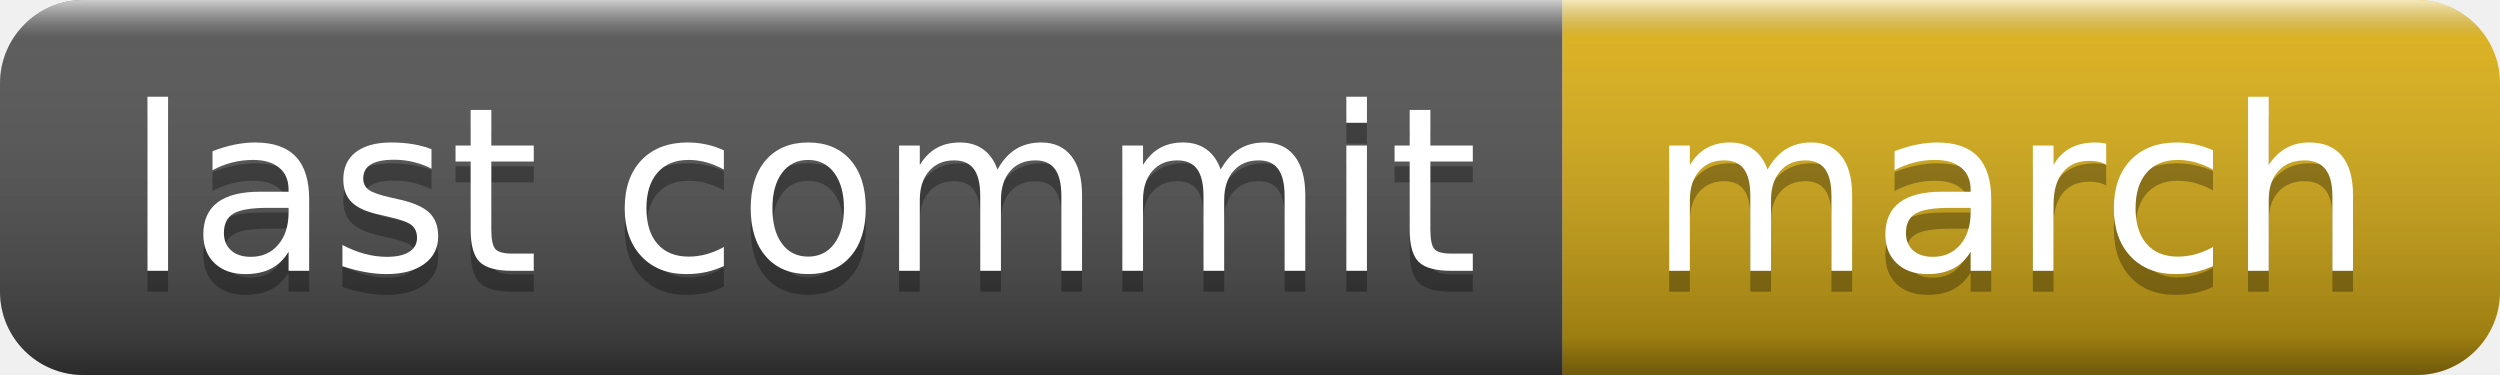
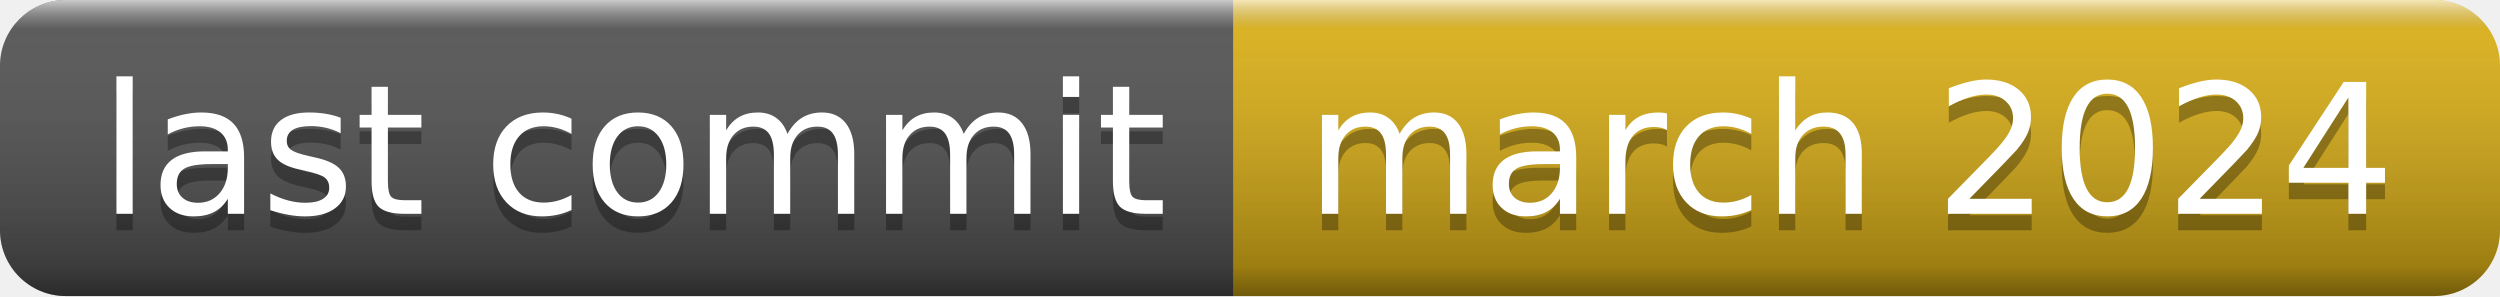
- <svg xmlns="http://www.w3.org/2000/svg" width="120" height="18" role="img" aria-label="last commit: march">
+ <svg xmlns="http://www.w3.org/2000/svg" width="152" height="18" role="img" aria-label="last commit: march 2024">
  <linearGradient id="s" x2="0" y2="100%">
    <stop offset="0" stop-color="#fff" stop-opacity=".7" />
    <stop offset=".1" stop-color="#aaa" stop-opacity=".1" />
    <stop offset=".9" stop-color="#000" stop-opacity=".3" />
    <stop offset="1" stop-color="#000" stop-opacity=".5" />
  </linearGradient>
  <clipPath id="r">
-     <rect width="120" height="18" rx="4" fill="#fff" />
+     <rect width="152" height="18" rx="4" fill="#fff" />
  </clipPath>
  <g clip-path="url(#r)">
    <rect width="75" height="18" fill="#555" />
-     <rect x="75" width="45" height="18" fill="#dfb317" />
-     <rect width="120" height="18" fill="url(#s)" />
+     <rect x="75" width="77" height="18" fill="#dfb317" />
+     <rect width="152" height="18" fill="url(#s)" />
  </g>
  <g fill="#fff" text-anchor="middle" font-family="Verdana,Geneva,DejaVu Sans,sans-serif" text-rendering="geometricPrecision" font-size="110">
    <text aria-hidden="true" x="385" y="140" fill="#010101" fill-opacity=".3" transform="scale(.1)" textLength="650">last commit</text>
    <text x="385" y="130" transform="scale(.1)" fill="#fff" textLength="650">last commit</text>
-     <text aria-hidden="true" x="965" y="140" fill="#010101" fill-opacity=".3" transform="scale(.1)" textLength="350">march</text>
-     <text x="965" y="130" transform="scale(.1)" fill="#fff" textLength="350">march</text>
+     <text aria-hidden="true" x="1125" y="140" fill="#010101" fill-opacity=".3" transform="scale(.1)" textLength="670">march 2024</text>
+     <text x="1125" y="130" transform="scale(.1)" fill="#fff" textLength="670">march 2024</text>
  </g>
</svg>
